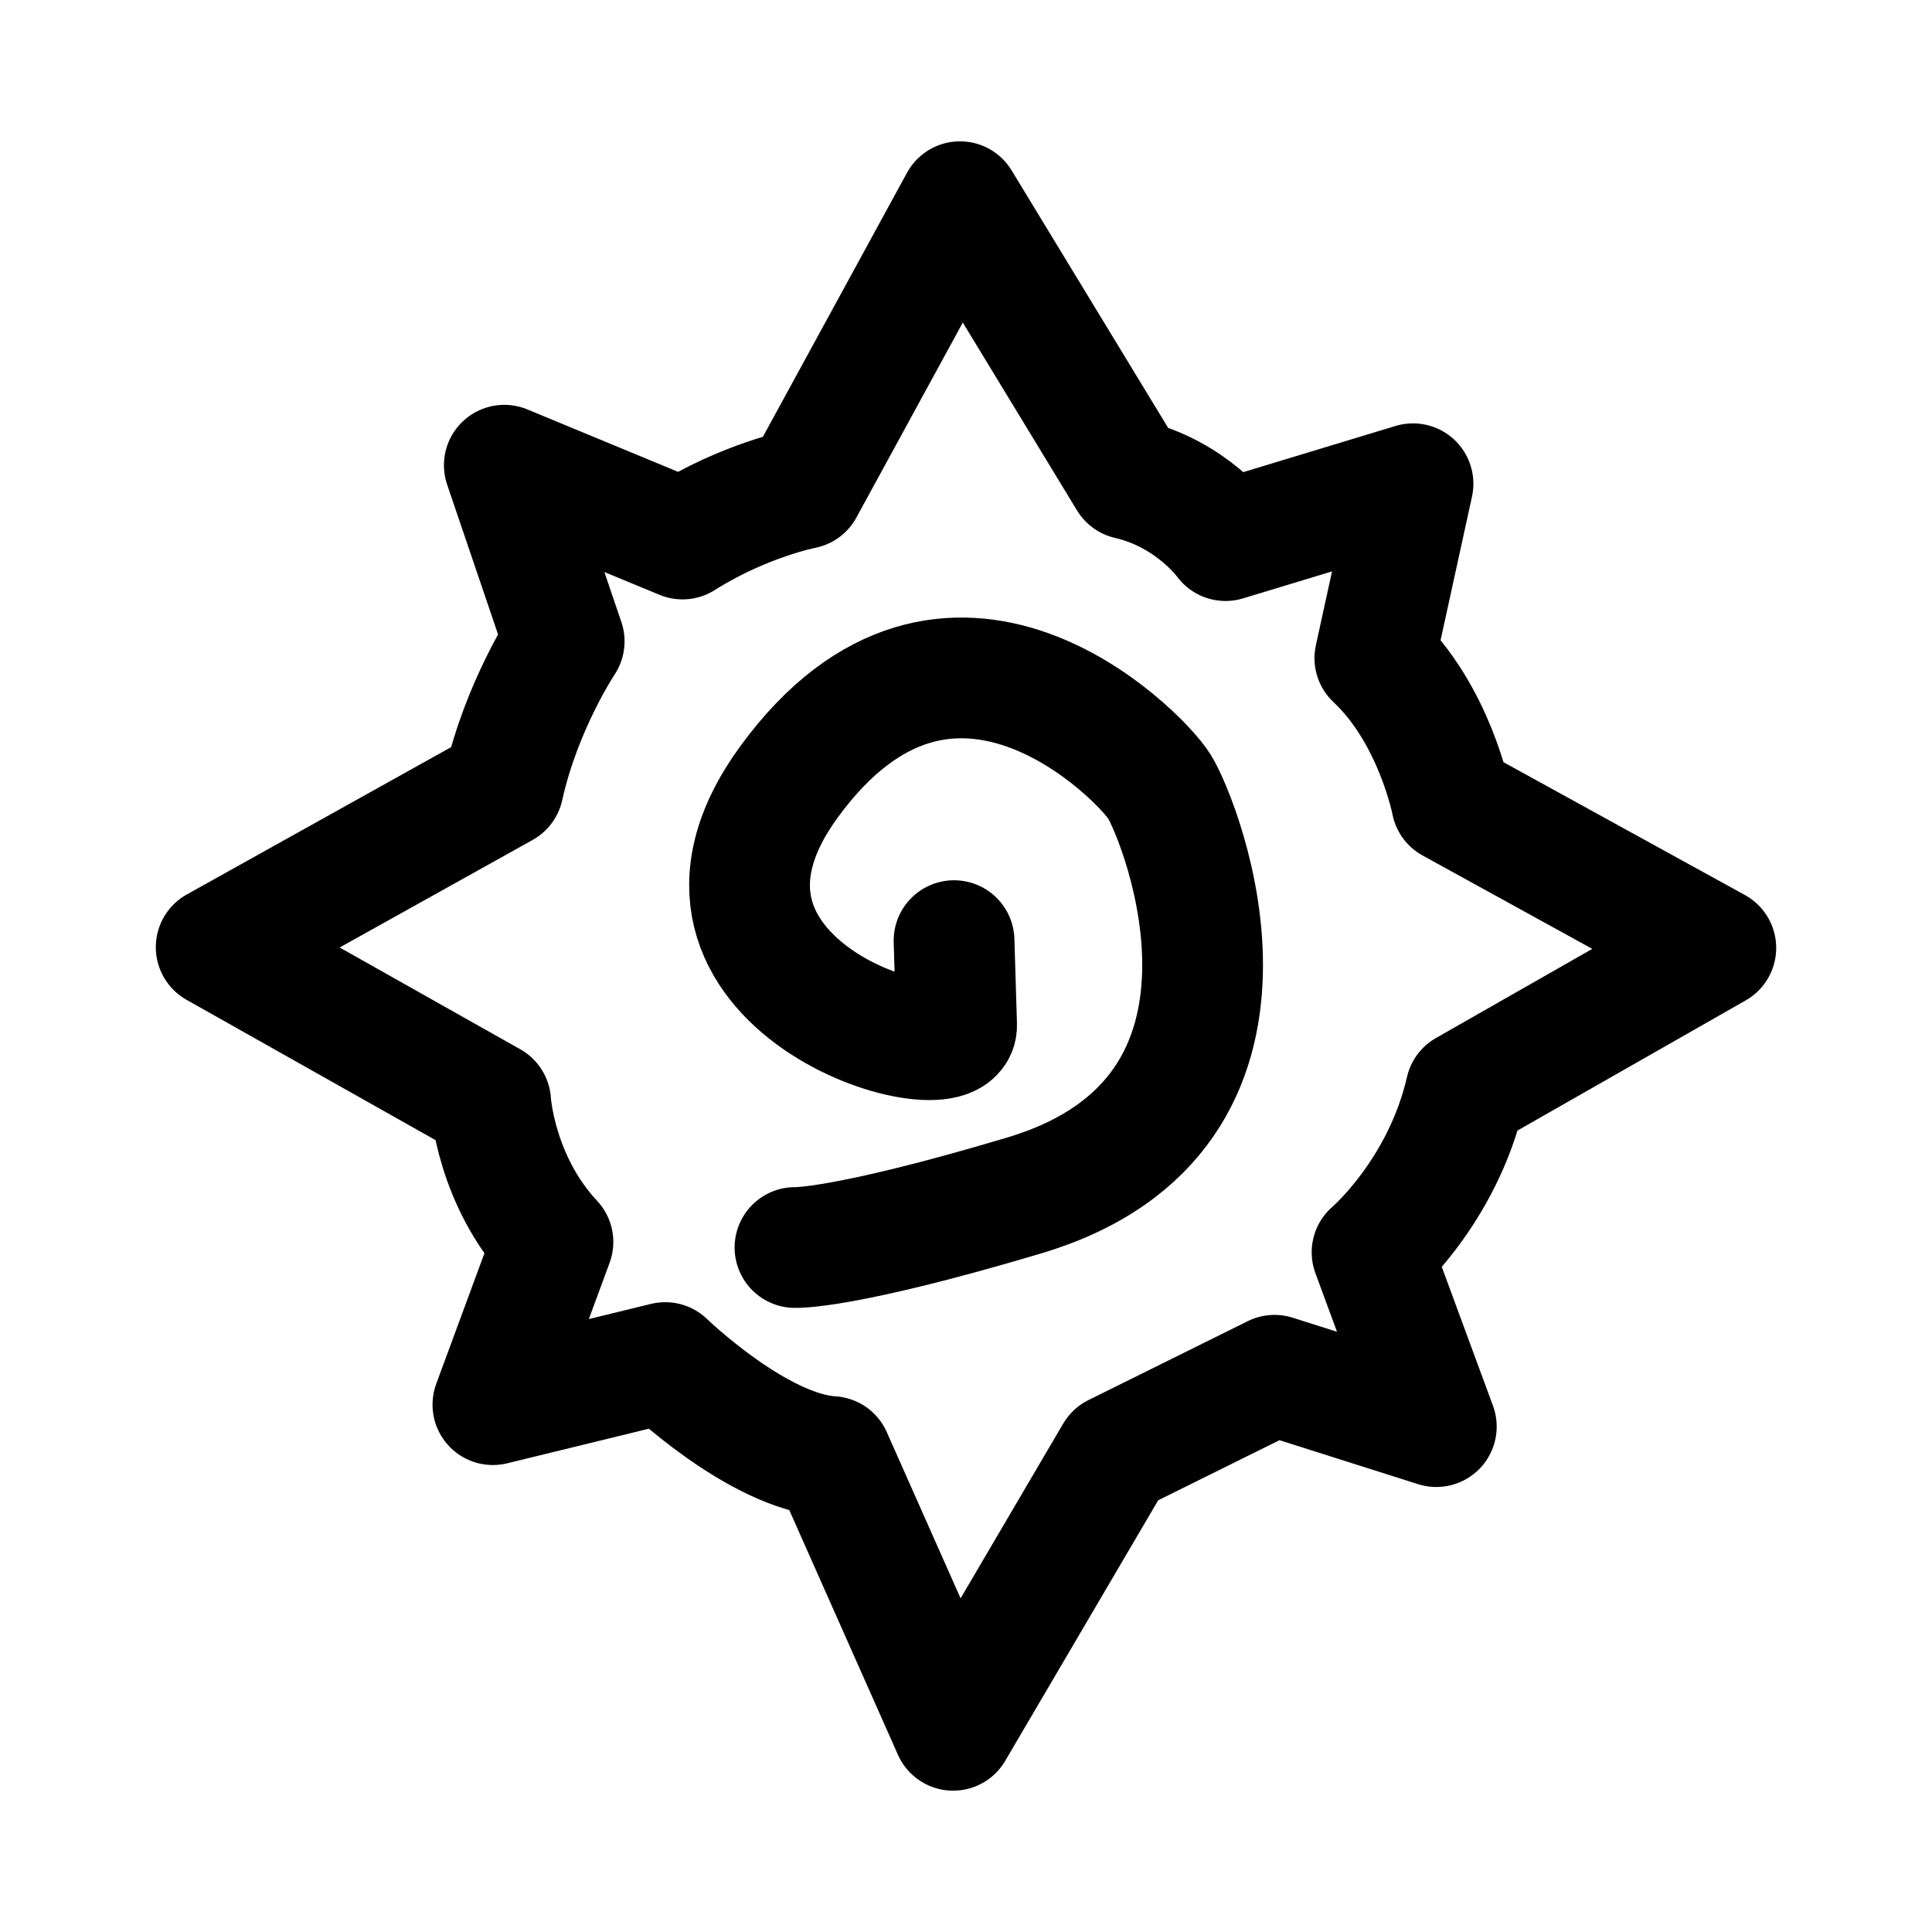
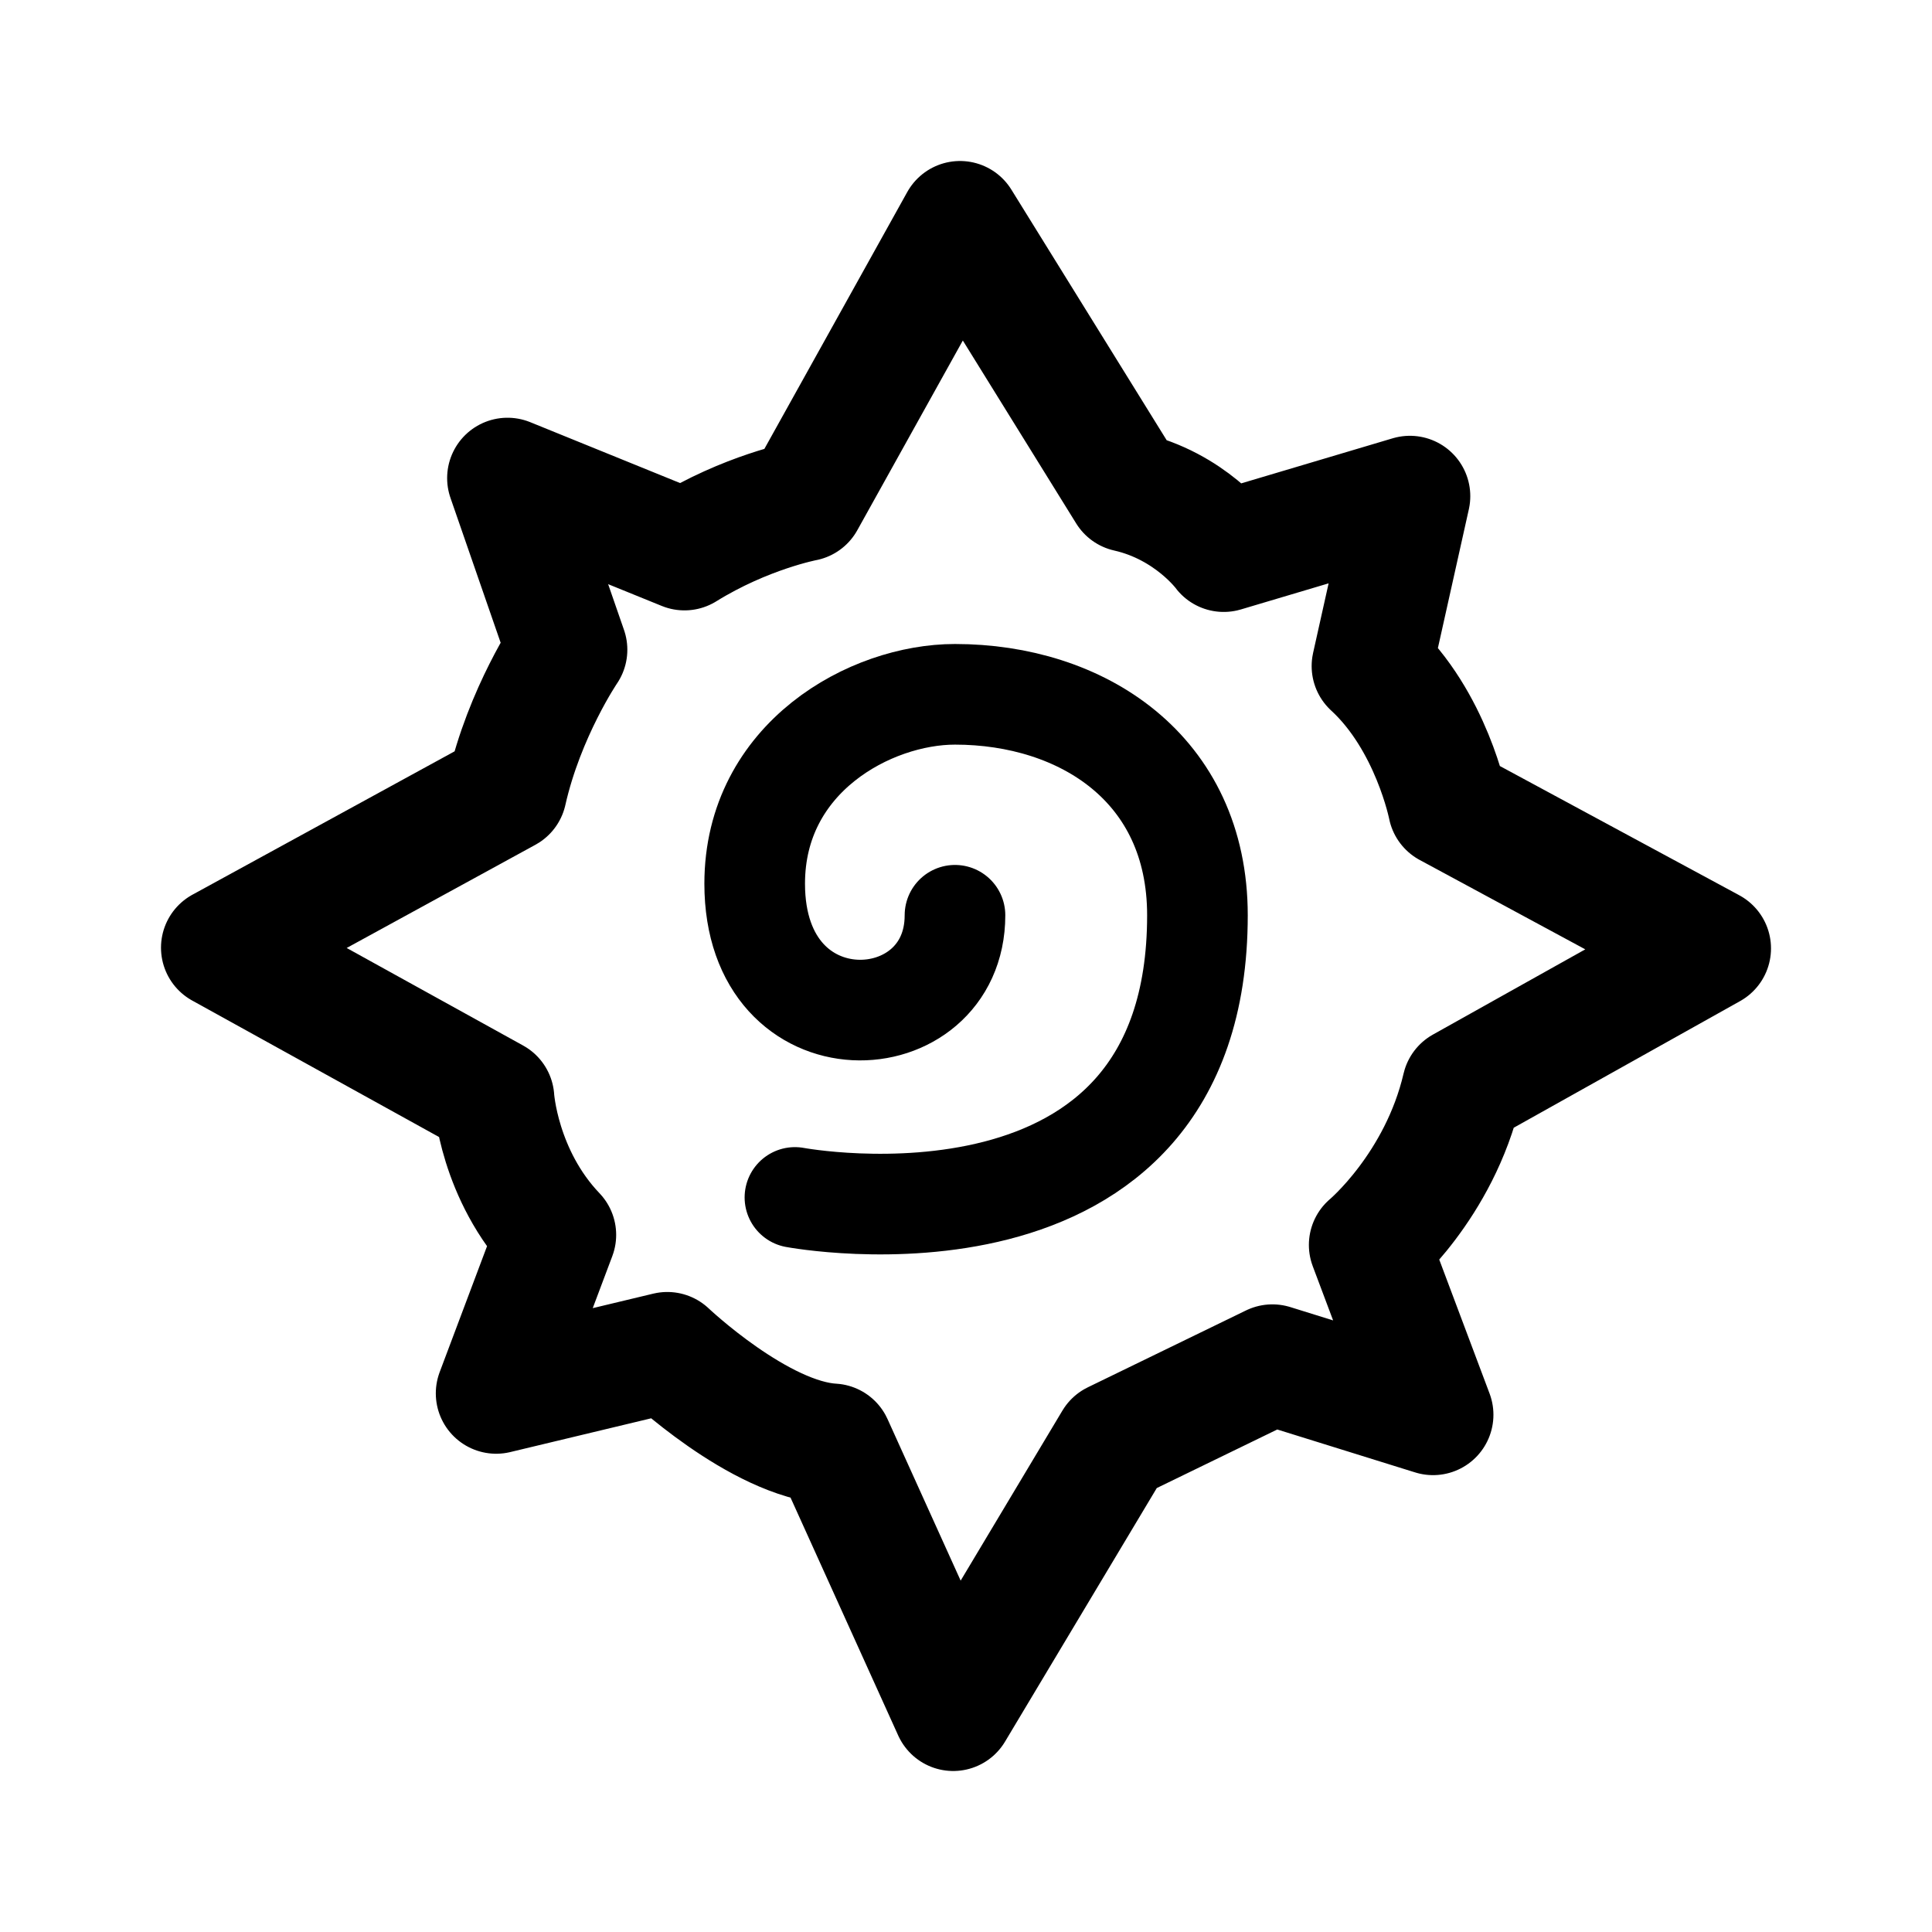
- <svg xmlns="http://www.w3.org/2000/svg" width="192" height="192" fill="none" stroke="#000" stroke-linecap="round" stroke-linejoin="round" stroke-width="12">
-   <path d="m94.721 171.955 16.111-27.44 15.829-7.842 16.078 5.102-6.385-17.322s6.997-5.953 9.318-16.081l24.844-14.167-26.249-14.444s-1.682-8.785-7.636-14.355l3.792-17.332-18.632 5.651s-3.328-4.663-9.629-6.113l-16.76-27.567L79.84 48.56s-5.885 1.132-12.012 5.007l-17.71-7.334 5.95 17.505s-4.26 6.37-6.056 14.493L21.484 94.132l27.276 15.372s.46 7.806 6.19 13.923l-5.966 16.166 17.125-4.183s9.208 8.919 16.532 9.341z" />
-   <path d="m94.812 93.48.255 8.375c.162 5.298-31.408-3.958-16.647-24.166 15.966-21.856 34.826-2.688 36.796.47 2.151 3.448 13.756 32.532-13.434 40.645-18.074 5.393-22.778 5.173-22.778 5.173" />
+ <svg xmlns="http://www.w3.org/2000/svg" width="192" height="192" fill="none">
+   <path d="m94.73 170 15.999-26.734 15.72-7.64 15.966 4.971-6.34-16.876s6.948-5.8 9.253-15.667L170 94.251 143.933 80.18s-1.671-8.559-7.583-13.986l3.765-16.885-18.503 5.505s-3.305-4.543-9.562-5.956L95.406 22 79.952 49.781s-5.844 1.103-11.929 4.878l-17.587-7.145 5.908 17.054s-4.23 6.206-6.014 14.12L22 94.18l27.087 14.976s.457 7.606 6.147 13.565l-5.924 15.75 17.006-4.075s9.144 8.689 16.418 9.1L94.73 170Z" stroke="#000" stroke-width="12" stroke-linecap="round" stroke-linejoin="round" />
+   <path d="M94.905 90.958C94.905 103.505 75 104.55 75 87.82 75 75.274 86.524 69 94.905 69 107.476 69 119 76.32 119 90.958 119 126.508 79 119 79 119" stroke="#000" stroke-width="10" stroke-linecap="round" stroke-linejoin="round" />
</svg>
